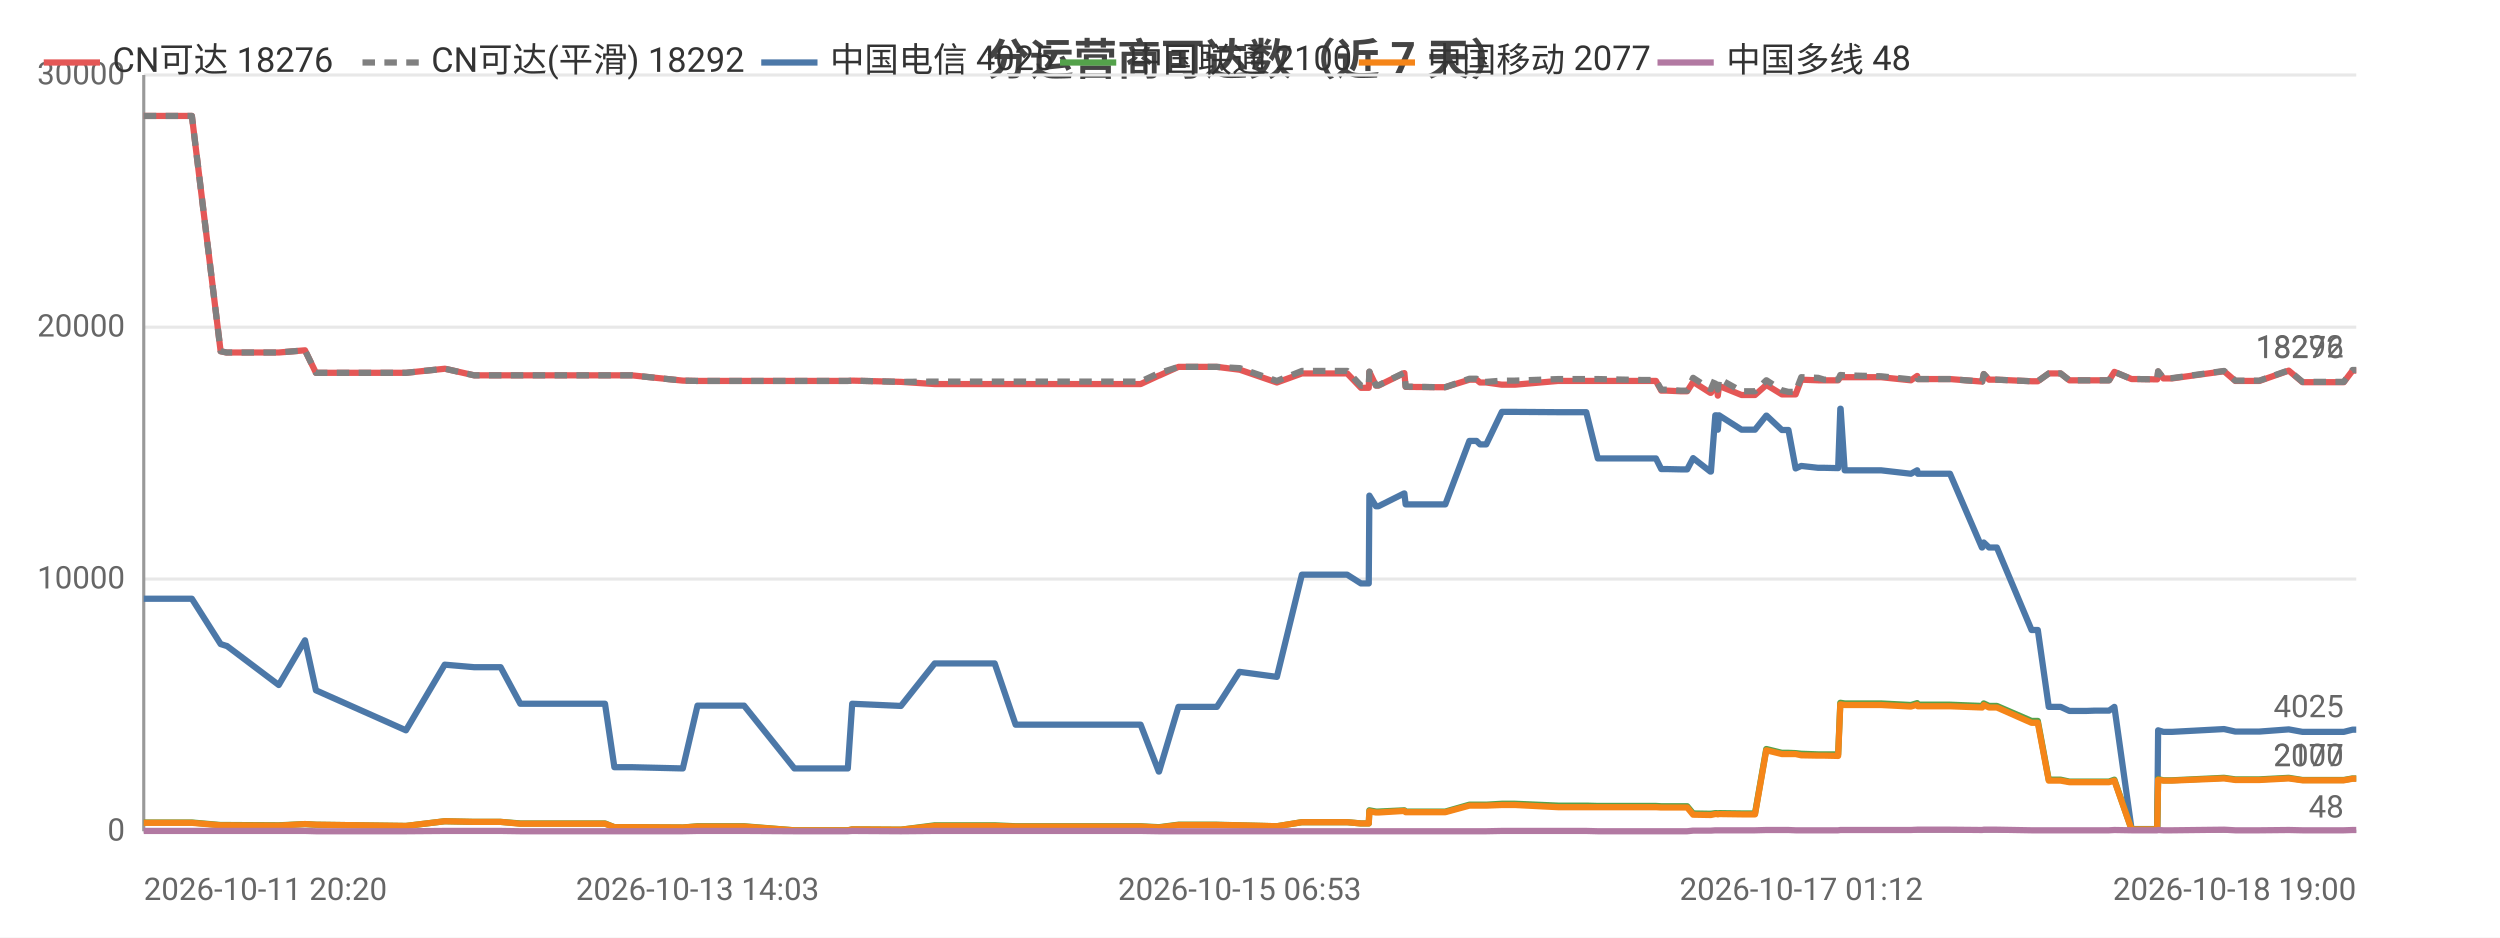
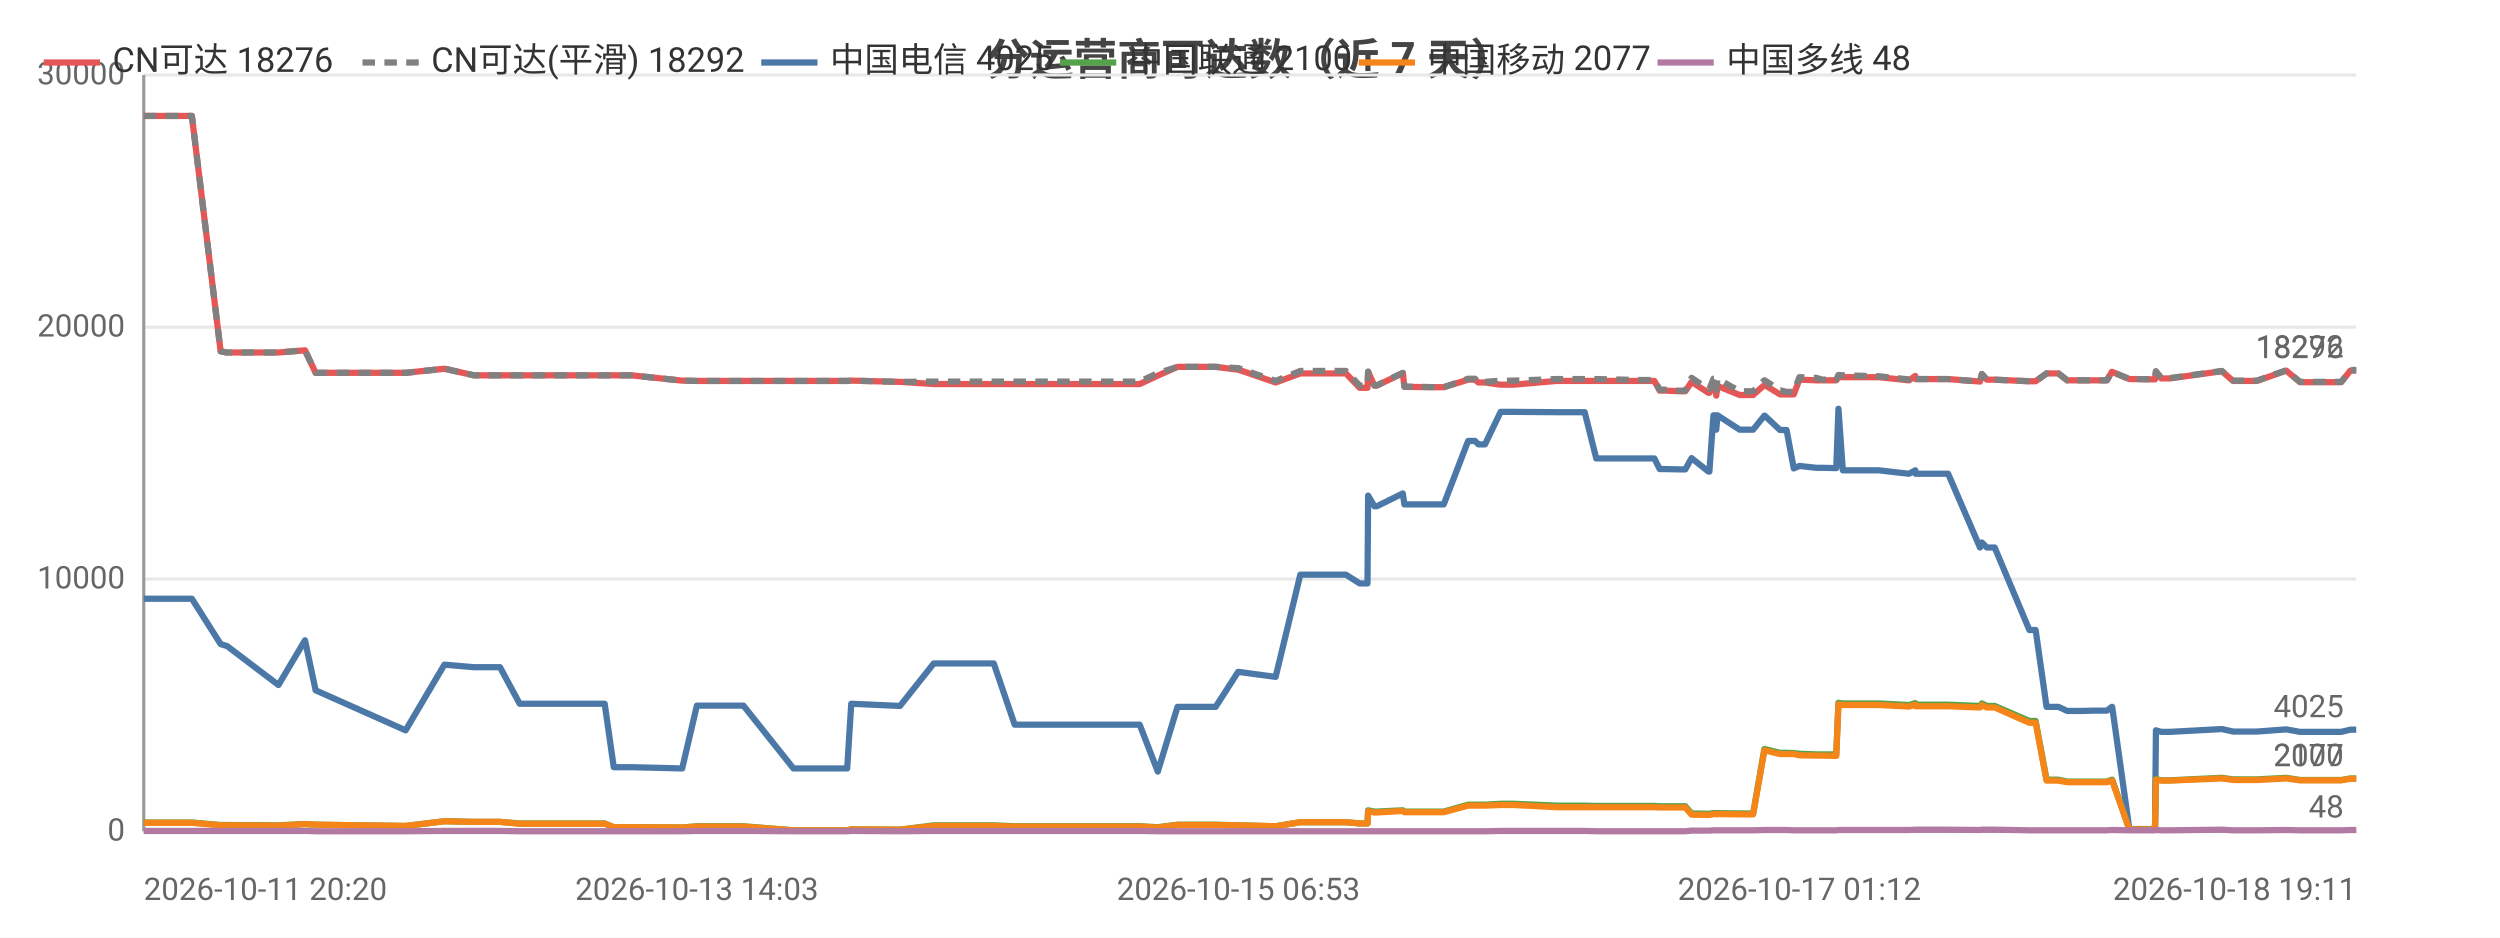
<svg xmlns="http://www.w3.org/2000/svg" width="800" height="300" viewBox="0 0 800 300">
  <rect width="800" height="300" fill="#ffffff" />
  <style>text{font-family:system-ui,-apple-system,'Segoe UI',Roboto,'PingFang SC','Microsoft YaHei','Noto Sans CJK SC',sans-serif}.g{stroke:#e8e8e8;stroke-width:1}.a{stroke:#999;stroke-width:1}.t{font-size:10px;fill:#666}.m{font-size:10px;text-anchor:middle;fill:#666}.e{font-size:10px;text-anchor:end;fill:#666}.l{font-size:11px;fill:#333}.tt{font-size:14px;font-weight:600;text-anchor:middle;fill:#444}.em{font-size:13px;text-anchor:middle;fill:#999}</style>
  <text class="tt" x="400.0" y="24">分运营商可达数（近 7 天）</text>
  <line class="g" x1="46" y1="266" x2="754" y2="266" />
  <text class="e" x="40" y="269">0</text>
  <line class="g" x1="46" y1="185.3" x2="754" y2="185.3" />
  <text class="e" x="40" y="188.3">10000</text>
  <line class="g" x1="46" y1="104.7" x2="754" y2="104.7" />
  <text class="e" x="40" y="107.7">20000</text>
  <line class="g" x1="46" y1="24" x2="754" y2="24" />
  <text class="e" x="40" y="27">30000</text>
  <line class="a" x1="46" y1="24" x2="46" y2="266" />
  <line class="a" x1="46" y1="266" x2="754" y2="266" />
-   <polyline fill="none" stroke="#e45756" stroke-width="2" stroke-linejoin="round" points="46,37.1 51.7,37.1 54.1,37.1 61.4,37.1 70.6,112.4 70.6,112.4 72.5,112.8 72.6,112.8 89.2,112.8 97.6,112.1 101.1,119.3 129.9,119.3 142.3,118.0 142.4,118.0 151.7,120.1 151.8,120.1 160.2,120.1 166.5,120.1 172.3,120.1 193.6,120.1 196.6,120.1 202.1,120.1 218.5,121.8 223.2,121.9 223.3,121.9 231.6,121.9 233.3,121.9 238.1,121.9 254.2,121.9 255.0,121.9 259.1,121.9 271.3,121.9 272.7,121.8 288.3,122.2 288.3,122.2 299.1,122.9 299.2,122.9 299.5,122.9 305.9,122.9 318.3,122.9 325.0,122.9 329.9,122.9 340.2,122.9 341.0,122.9 345.7,122.9 351.4,122.9 355.2,122.9 365.0,122.9 370.8,120.2 370.9,120.2 377.1,117.4 377.2,117.4 380.9,117.4 389.4,117.4 396.6,118.3 396.7,118.3 408.6,122.4 416.6,119.5 416.6,119.5 418.9,119.5 418.9,119.5 420.5,119.5 421.5,119.5 422.9,119.5 426.3,119.5 431.1,119.5 435.5,124.1 438.0,124.1 438.2,119.0 440.3,123.4 441.1,123.4 449.3,119.4 449.4,119.4 449.8,123.8 459.8,123.9 460.4,123.9 460.4,123.9 462.5,123.9 470.2,121.5 470.3,121.5 472.5,121.5 473.6,122.4 475.6,122.4 480.6,123.1 480.7,123.1 482.5,123.1 482.5,123.1 484.8,123.1 498.6,121.9 498.6,121.9 499.3,121.9 501.3,121.9 507.6,121.9 511.3,121.9 525.6,121.9 526.0,121.9 526.8,121.9 527.5,121.9 527.7,121.9 529.9,121.9 531.6,125.0 533.4,125.0 537.7,125.2 537.8,125.2 539.9,125.2 541.8,122.2 547.3,125.7 547.5,125.7 548.9,123.5 549.4,123.5 549.7,126.6 550.1,123.5 557.3,126.4 557.4,126.4 559.4,126.4 561.6,126.4 565.2,123.2 565.3,123.2 570.2,126.2 570.3,126.2 572.3,126.2 574.6,126.2 576.4,121.5 576.4,121.5 581.8,121.7 581.8,121.7 583.8,121.7 588.2,121.7 588.9,120.7 589.0,120.7 590.3,120.7 601.9,120.7 611.5,121.7 611.5,121.7 613.5,120.3 613.7,121.3 624.0,121.3 634.2,122.1 634.3,122.1 634.8,119.7 636.5,121.5 639.0,121.5 650.1,122.0 651.2,122.0 651.3,122.0 652.1,122.0 655.6,119.5 657.0,119.5 659.4,119.5 662.2,121.7 664.2,121.7 667.6,121.7 670.4,121.7 670.4,121.7 670.6,121.7 672.5,121.7 674.9,121.7 676.6,119.0 676.6,119.0 682.1,121.3 682.2,121.3 684.3,121.3 690.2,121.4 690.3,121.4 690.6,118.9 692.3,121.1 695.0,121.1 711.7,118.8 715.3,121.9 723.0,121.9 732.4,118.6 736.8,122.3 738.8,122.3 741.8,122.3 746.8,122.3 750.0,122.3 752.8,118.6 753.5,118.6 753.7,118.6 754,118.6" />
+   <polyline fill="none" stroke="#e45756" stroke-width="2" stroke-linejoin="round" points="46,37.1 51.7,37.1 54.1,37.1 61.4,37.1 70.6,112.4 70.6,112.4 72.5,112.8 72.6,112.8 89.1,112.8 97.6,112.1 101.0,119.3 129.8,119.3 142.2,118.0 142.3,118.0 151.6,120.1 151.7,120.1 160.0,120.1 166.3,120.1 172.1,120.1 193.5,120.1 196.4,120.1 202.0,120.1 218.3,121.8 223.0,121.9 223.1,121.9 231.4,121.9 233.1,121.9 237.9,121.9 253.9,121.9 254.8,121.9 258.9,121.9 271.1,121.9 272.4,121.8 288.0,122.2 288.0,122.2 298.8,122.9 298.9,122.9 299.2,122.9 305.6,122.9 318.0,122.9 324.7,122.9 329.6,122.9 339.9,122.9 340.6,122.9 345.3,122.9 351.0,122.9 354.8,122.9 364.7,122.9 370.5,120.2 370.5,120.2 376.8,117.4 376.8,117.4 380.5,117.4 389.0,117.4 396.2,118.3 396.3,118.3 408.2,122.4 416.1,119.5 416.2,119.5 418.4,119.5 418.5,119.5 420.0,119.5 421.0,119.5 422.5,119.5 425.9,119.5 430.7,119.5 435.1,124.1 437.6,124.1 437.8,119.0 439.8,123.4 440.6,123.4 448.9,119.4 448.9,119.4 449.4,123.8 459.4,123.9 459.9,123.9 460.0,123.9 462.0,123.9 469.8,121.5 469.8,121.5 472.0,121.5 473.1,122.4 475.2,122.4 480.2,123.1 480.2,123.1 482.0,123.1 482.1,123.1 484.3,123.1 498.1,121.9 498.1,121.9 498.8,121.9 500.8,121.9 507.1,121.9 510.8,121.9 525.0,121.9 525.5,121.9 526.3,121.9 527.0,121.9 527.2,121.9 529.4,121.9 531.1,125.0 532.8,125.0 537.2,125.2 537.2,125.2 539.3,125.2 541.3,122.2 546.7,125.7 547.0,125.7 548.3,123.5 548.9,123.5 549.2,126.6 549.6,123.5 556.7,126.4 556.8,126.4 558.8,126.4 561.0,126.4 564.6,123.2 564.7,123.2 569.6,126.2 569.7,126.2 571.7,126.2 574.0,126.2 575.8,121.5 575.8,121.5 581.2,121.7 581.2,121.7 583.2,121.7 587.6,121.7 588.3,120.7 588.3,120.7 589.7,120.7 601.2,120.7 610.8,121.7 610.9,121.7 612.9,120.3 613.0,121.3 623.4,121.3 633.6,122.1 633.6,122.1 634.2,119.7 635.8,121.5 638.3,121.5 649.4,122.0 650.5,122.0 650.6,122.0 651.4,122.0 654.9,119.5 656.4,119.5 658.7,119.5 661.5,121.7 663.5,121.7 666.9,121.7 669.7,121.7 669.7,121.7 669.9,121.7 671.8,121.7 674.2,121.7 675.8,119.0 675.9,119.0 681.4,121.3 681.5,121.3 683.5,121.3 689.5,121.4 689.6,121.4 689.9,118.9 691.6,121.1 694.3,121.1 711.0,118.8 714.6,121.9 722.2,121.9 731.6,118.6 736.0,122.3 738.1,122.3 741.0,122.3 746.0,122.3 749.2,122.3 752.1,118.6 752.7,118.6 752.9,118.6 753.2,118.6 754,118.6" />
  <text class="t" x="750" y="114.6" text-anchor="end" fill="#e45756">18276</text>
-   <polyline fill="none" stroke="#808080" stroke-width="2" stroke-dasharray="4,3" stroke-linejoin="round" points="46,37.1 51.7,37.1 54.1,37.1 61.4,37.1 70.6,112.4 70.6,112.4 72.5,112.8 72.6,112.8 89.2,112.8 97.6,112.1 101.1,119.3 129.9,119.3 142.3,118.0 142.4,118.0 151.7,120.1 151.8,120.1 160.2,120.1 166.5,120.1 172.3,120.1 193.6,120.1 196.6,120.1 202.1,120.1 218.5,121.8 223.2,121.9 223.3,121.9 231.6,121.9 233.3,121.9 238.1,121.9 254.2,121.9 255.0,121.9 259.1,121.9 271.3,121.9 272.7,121.8 288.3,122.2 288.3,122.2 299.1,122.1 299.2,122.1 299.5,122.1 305.9,122.1 318.3,122.1 325.0,122.1 329.9,122.1 340.2,122.1 341.0,122.1 345.7,122.1 351.4,122.1 355.2,122.1 365.0,122.1 370.8,119.4 370.9,119.4 377.1,117.4 377.2,117.4 380.9,117.4 389.4,117.4 396.6,117.8 396.7,117.8 408.6,121.9 416.6,118.7 416.6,118.7 418.9,118.7 418.9,118.7 420.5,118.7 421.5,118.7 422.9,118.7 426.3,118.7 431.1,118.7 435.5,123.4 438.0,123.4 438.2,118.9 440.3,123.3 441.1,123.3 449.3,119.3 449.4,119.3 449.8,123.7 459.8,123.9 460.4,123.9 460.4,123.9 462.5,123.9 470.2,121.2 470.3,121.2 472.5,121.2 473.6,122.2 475.6,122.2 480.6,121.8 480.7,121.8 482.5,121.8 482.5,121.8 484.8,121.8 498.6,121.3 498.6,121.3 499.3,121.3 501.3,121.3 507.6,121.3 511.3,121.3 525.6,121.6 526.0,121.6 526.8,121.6 527.5,121.6 527.7,121.6 529.9,121.6 531.6,124.7 533.4,124.7 537.7,125.0 537.8,125.0 539.9,125.0 541.8,120.9 547.3,124.5 547.5,124.5 548.9,121.2 549.4,121.2 549.7,124.7 550.1,121.2 557.3,125.2 557.4,125.2 559.4,125.2 561.6,125.2 565.2,121.7 565.3,121.7 570.2,124.9 570.3,124.9 572.3,125.4 574.6,125.4 576.4,120.7 576.4,120.7 581.8,120.9 581.8,120.9 583.8,121.5 588.2,121.5 588.9,120.0 589.0,120.0 590.3,120.1 601.9,120.4 611.5,121.4 611.5,121.4 613.5,120.3 613.7,121.3 624.0,121.3 634.2,122.1 634.3,122.1 634.8,119.7 636.5,121.5 639.0,121.5 650.1,122.0 651.2,122.0 651.3,122.0 652.1,122.0 655.6,119.5 657.0,119.5 659.4,119.5 662.2,121.7 664.2,121.7 667.6,121.7 670.4,121.7 670.4,121.7 670.6,121.7 672.5,121.7 674.9,121.7 676.6,119.0 676.6,119.0 682.1,121.3 682.2,121.3 684.3,121.3 690.2,121.4 690.3,121.4 690.6,118.8 692.3,121.0 695.0,121.0 711.7,118.7 715.3,121.8 723.0,121.8 732.4,118.5 736.8,122.2 738.8,122.2 741.8,122.2 746.8,122.2 750.0,122.2 752.8,118.4 753.5,118.4 753.7,118.4 754,118.4" />
+   <polyline fill="none" stroke="#808080" stroke-width="2" stroke-dasharray="4,3" stroke-linejoin="round" points="46,37.1 51.7,37.1 54.1,37.1 61.4,37.1 70.6,112.4 70.6,112.4 72.5,112.8 72.6,112.8 89.1,112.8 97.6,112.1 101.0,119.3 129.8,119.3 142.2,118.0 142.3,118.0 151.6,120.1 151.7,120.1 160.0,120.1 166.3,120.1 172.1,120.1 193.5,120.1 196.4,120.1 202.0,120.1 218.3,121.8 223.0,121.9 223.1,121.9 231.4,121.9 233.1,121.9 237.9,121.9 253.9,121.9 254.8,121.9 258.9,121.9 271.1,121.9 272.4,121.8 288.0,122.2 288.0,122.2 298.8,122.1 298.9,122.1 299.2,122.1 305.6,122.1 318.0,122.1 324.7,122.1 329.6,122.1 339.9,122.1 340.6,122.1 345.3,122.1 351.0,122.1 354.8,122.1 364.7,122.1 370.5,119.4 370.5,119.4 376.8,117.4 376.8,117.4 380.5,117.4 389.0,117.4 396.2,117.8 396.3,117.8 408.2,121.9 416.1,118.7 416.2,118.7 418.4,118.7 418.5,118.7 420.0,118.7 421.0,118.7 422.5,118.7 425.9,118.7 430.7,118.7 435.1,123.4 437.6,123.4 437.8,118.9 439.8,123.3 440.6,123.3 448.9,119.3 448.9,119.3 449.4,123.7 459.4,123.9 459.9,123.9 460.0,123.9 462.0,123.9 469.8,121.2 469.8,121.2 472.0,121.2 473.1,122.2 475.2,122.2 480.2,121.8 480.2,121.8 482.0,121.8 482.1,121.8 484.3,121.8 498.1,121.3 498.1,121.3 498.8,121.3 500.8,121.3 507.1,121.3 510.8,121.3 525.0,121.6 525.5,121.6 526.3,121.6 527.0,121.6 527.2,121.6 529.4,121.6 531.1,124.7 532.8,124.7 537.2,125.0 537.2,125.0 539.3,125.0 541.3,120.9 546.7,124.5 547.0,124.5 548.3,121.2 548.9,121.2 549.2,124.7 549.6,121.2 556.7,125.2 556.8,125.2 558.8,125.2 561.0,125.2 564.6,121.7 564.7,121.7 569.6,124.9 569.7,124.9 571.7,125.4 574.0,125.4 575.8,120.7 575.8,120.7 581.2,120.9 581.2,120.9 583.2,121.5 587.6,121.5 588.3,120.0 588.3,120.0 589.7,120.1 601.2,120.4 610.8,121.4 610.9,121.4 612.9,120.3 613.0,121.3 623.4,121.3 633.6,122.1 633.6,122.1 634.2,119.7 635.8,121.5 638.3,121.5 649.4,122.0 650.5,122.0 650.6,122.0 651.4,122.0 654.9,119.5 656.4,119.5 658.7,119.5 661.5,121.7 663.5,121.7 666.9,121.7 669.7,121.7 669.7,121.7 669.9,121.7 671.8,121.7 674.2,121.7 675.8,119.0 675.9,119.0 681.4,121.3 681.5,121.3 683.5,121.3 689.5,121.4 689.6,121.4 689.9,118.8 691.6,121.0 694.3,121.0 711.0,118.7 714.6,121.8 722.2,121.8 731.6,118.5 736.0,122.2 738.1,122.2 741.0,122.2 746.0,122.2 749.2,122.2 752.1,118.4 752.7,118.4 752.9,118.4 753.2,118.4 754,118.4" />
  <text class="t" x="750" y="114.4" text-anchor="end" fill="#808080">18292</text>
-   <polyline fill="none" stroke="#4c78a8" stroke-width="2" stroke-linejoin="round" points="46,191.6 51.7,191.6 54.1,191.6 61.4,191.6 70.6,206.1 70.6,206.1 72.5,206.7 72.6,206.7 89.2,219.2 97.6,204.9 101.1,220.9 129.9,233.7 142.3,212.7 142.4,212.7 151.7,213.5 151.8,213.5 160.2,213.5 166.5,225.2 172.3,225.2 193.6,225.2 196.6,245.5 202.1,245.5 218.5,245.9 223.2,225.8 223.3,225.8 231.6,225.8 233.3,225.8 238.1,225.8 254.2,245.9 255.0,245.9 259.1,245.9 271.3,245.9 272.7,225.2 288.3,225.9 288.3,225.9 299.1,212.3 299.2,212.3 299.5,212.3 305.9,212.3 318.3,212.3 325.0,231.9 329.9,231.9 340.2,231.9 341.0,231.9 345.7,231.9 351.4,231.9 355.2,231.9 365.0,231.9 370.8,246.9 370.9,246.9 377.1,226.2 377.2,226.2 380.9,226.2 389.4,226.2 396.6,215.0 396.7,215.0 408.6,216.6 416.6,183.9 416.6,183.9 418.9,183.9 418.9,183.9 420.5,183.9 421.5,183.9 422.9,183.9 426.3,183.9 431.1,183.9 435.5,186.7 438.0,186.7 438.2,158.6 440.3,162.0 441.1,162.0 449.3,157.9 449.4,157.9 449.8,161.4 459.8,161.4 460.4,161.4 460.4,161.4 462.5,161.4 470.2,141.1 470.3,141.1 472.5,141.1 473.6,142.2 475.6,142.2 480.6,131.8 480.7,131.8 482.5,131.8 482.5,131.8 484.8,131.8 498.6,131.9 498.6,131.9 499.3,131.9 501.3,131.9 507.6,131.9 511.3,146.7 525.6,146.7 526.0,146.7 526.8,146.7 527.5,146.7 527.7,146.7 529.9,146.7 531.6,150.1 533.4,150.1 537.7,150.2 537.8,150.2 539.9,150.2 541.8,146.6 547.3,150.9 547.5,150.9 548.9,132.9 549.4,132.9 549.7,137.5 550.1,132.9 557.3,137.5 557.4,137.5 559.4,137.5 561.6,137.5 565.2,133.0 565.3,133.0 570.2,137.6 570.3,137.6 572.3,137.6 574.6,149.9 576.4,149.1 576.4,149.1 581.8,149.7 581.8,149.7 583.8,149.7 588.2,149.8 588.9,130.8 589.0,130.8 590.3,150.5 601.9,150.5 611.5,151.6 611.5,151.6 613.5,150.5 613.7,151.6 624.0,151.6 634.2,175.2 634.3,175.2 634.8,173.6 636.5,175.2 639.0,175.2 650.1,201.6 651.2,201.6 651.3,201.6 652.1,201.6 655.6,226.2 657.0,226.2 659.4,226.2 662.2,227.5 664.2,227.5 667.6,227.5 670.4,227.4 670.4,227.4 670.6,227.4 672.5,227.4 674.9,227.4 676.6,226.2 676.6,226.2 682.1,265.3 682.2,265.3 684.3,265.3 690.2,265.3 690.3,265.3 690.6,233.7 692.3,234.2 695.0,234.2 711.7,233.3 715.3,234.1 723.0,234.1 732.4,233.4 736.8,234.2 738.8,234.2 741.8,234.2 746.8,234.2 750.0,234.2 752.8,233.5 753.5,233.5 753.7,233.5 754,233.5" />
+   <polyline fill="none" stroke="#4c78a8" stroke-width="2" stroke-linejoin="round" points="46,191.6 51.7,191.6 54.1,191.6 61.4,191.6 70.6,206.1 70.6,206.1 72.5,206.7 72.6,206.7 89.1,219.2 97.6,204.9 101.0,220.9 129.8,233.7 142.2,212.7 142.3,212.7 151.6,213.5 151.7,213.5 160.0,213.5 166.3,225.2 172.1,225.2 193.5,225.2 196.4,245.5 202.0,245.5 218.3,245.9 223.0,225.8 223.1,225.8 231.4,225.8 233.1,225.8 237.9,225.8 253.9,245.9 254.8,245.9 258.9,245.9 271.1,245.9 272.4,225.2 288.0,225.9 288.0,225.9 298.8,212.3 298.9,212.3 299.2,212.3 305.6,212.3 318.0,212.3 324.7,231.9 329.6,231.9 339.9,231.9 340.6,231.9 345.3,231.9 351.0,231.9 354.8,231.9 364.7,231.9 370.5,246.9 370.5,246.9 376.8,226.2 376.8,226.2 380.5,226.2 389.0,226.2 396.2,215.0 396.3,215.0 408.2,216.6 416.1,183.9 416.2,183.9 418.4,183.9 418.5,183.9 420.0,183.9 421.0,183.9 422.5,183.9 425.9,183.9 430.7,183.9 435.1,186.7 437.6,186.7 437.8,158.6 439.8,162.0 440.6,162.0 448.9,157.9 448.9,157.9 449.4,161.4 459.4,161.4 459.9,161.4 460.0,161.4 462.0,161.4 469.8,141.1 469.8,141.1 472.0,141.1 473.1,142.2 475.2,142.2 480.2,131.8 480.2,131.8 482.0,131.8 482.1,131.8 484.3,131.8 498.1,131.9 498.1,131.9 498.8,131.9 500.8,131.9 507.1,131.9 510.8,146.7 525.0,146.7 525.5,146.7 526.3,146.7 527.0,146.7 527.2,146.7 529.4,146.7 531.1,150.1 532.8,150.1 537.2,150.2 537.2,150.2 539.3,150.2 541.3,146.6 546.7,150.9 547.0,150.9 548.3,132.9 548.9,132.9 549.2,137.5 549.6,132.9 556.7,137.5 556.8,137.5 558.8,137.5 561.0,137.5 564.6,133.0 564.7,133.0 569.6,137.6 569.7,137.6 571.7,137.6 574.0,149.9 575.8,149.1 575.8,149.1 581.2,149.7 581.2,149.7 583.2,149.7 587.6,149.8 588.3,130.8 588.3,130.8 589.7,150.5 601.2,150.5 610.8,151.6 610.9,151.6 612.9,150.5 613.0,151.6 623.4,151.6 633.6,175.2 633.6,175.2 634.2,173.6 635.8,175.2 638.3,175.2 649.4,201.6 650.5,201.6 650.6,201.6 651.4,201.6 654.9,226.2 656.4,226.2 658.7,226.2 661.5,227.5 663.5,227.5 666.9,227.5 669.7,227.4 669.7,227.4 669.9,227.4 671.8,227.4 674.2,227.4 675.8,226.2 675.9,226.2 681.4,265.3 681.5,265.3 683.5,265.3 689.5,265.3 689.6,265.3 689.9,233.7 691.6,234.2 694.3,234.2 711.0,233.3 714.6,234.1 722.2,234.1 731.6,233.4 736.0,234.2 738.1,234.2 741.0,234.2 746.0,234.2 749.2,234.2 752.1,233.5 752.7,233.5 752.9,233.5 753.2,233.5 754,233.5" />
  <text class="t" x="750" y="229.5" text-anchor="end" fill="#4c78a8">4025</text>
-   <polyline fill="none" stroke="#54a24b" stroke-width="2" stroke-linejoin="round" points="46,263.2 51.7,263.2 54.1,263.2 61.4,263.2 70.6,264.0 70.6,264.0 72.5,264.0 72.6,264.0 89.2,264.1 97.6,263.7 101.1,263.9 129.9,264.3 142.3,262.8 142.4,262.8 151.7,263.0 151.8,263.0 160.2,263.0 166.5,263.5 172.3,263.5 193.6,263.5 196.6,264.7 202.1,264.7 218.5,264.8 223.2,264.4 223.3,264.4 231.6,264.4 233.3,264.4 238.1,264.4 254.2,265.7 255.0,265.7 259.1,265.7 271.3,265.7 272.7,265.4 288.3,265.5 288.3,265.5 299.1,264.1 299.2,264.1 299.5,264.1 305.9,264.1 318.3,264.1 325.0,264.4 329.9,264.4 340.2,264.4 341.0,264.4 345.7,264.4 351.4,264.4 355.2,264.4 365.0,264.4 370.8,264.7 370.9,264.7 377.1,263.9 377.2,263.9 380.9,263.9 389.4,263.9 396.6,264.1 396.7,264.1 408.6,264.4 416.6,263.1 416.6,263.1 418.9,263.1 418.9,263.1 420.5,263.1 421.5,263.1 422.9,263.1 426.3,263.1 431.1,263.1 435.5,263.5 438.0,263.5 438.2,259.3 440.3,259.7 441.1,259.7 449.3,259.3 449.4,259.3 449.8,259.7 459.8,259.7 460.4,259.7 460.4,259.7 462.5,259.7 470.2,257.5 470.3,257.5 472.5,257.5 473.6,257.5 475.6,257.5 480.6,257.2 480.7,257.2 482.5,257.2 482.5,257.2 484.8,257.2 498.6,257.8 498.6,257.8 499.3,257.8 501.3,257.8 507.6,257.8 511.3,257.9 525.6,257.9 526.0,257.9 526.8,257.9 527.5,257.9 527.7,257.9 529.9,257.9 531.6,258.0 533.4,258.0 537.7,258.0 537.8,258.0 539.9,258.0 541.8,260.3 547.3,260.4 547.5,260.4 548.9,260.2 549.4,260.2 549.7,260.3 550.1,260.2 557.3,260.3 557.4,260.3 559.4,260.3 561.6,260.3 565.2,239.7 565.3,239.7 570.2,240.9 570.3,240.9 572.3,240.9 574.6,241.0 576.4,241.2 576.4,241.2 581.8,241.4 581.8,241.4 583.8,241.4 588.2,241.4 588.9,224.9 589.0,224.9 590.3,225.1 601.9,225.1 611.5,225.6 611.5,225.6 613.5,225.0 613.7,225.5 624.0,225.5 634.2,225.9 634.3,225.9 634.8,225.1 636.5,225.9 639.0,225.9 650.1,230.7 651.2,230.7 651.3,230.7 652.1,230.7 655.6,249.5 657.0,249.5 659.4,249.5 662.2,250.1 664.2,250.1 667.6,250.1 670.4,250.1 670.4,250.1 670.6,250.1 672.5,250.1 674.9,250.1 676.6,249.5 676.6,249.5 682.1,265.4 682.2,265.4 684.3,265.4 690.2,265.4 690.3,265.4 690.6,249.3 692.3,249.7 695.0,249.7 711.7,248.9 715.3,249.4 723.0,249.4 732.4,248.9 736.8,249.6 738.8,249.6 741.8,249.6 746.8,249.6 750.0,249.6 752.8,249.1 753.5,249.1 753.7,249.1 754,249.1" />
+   <polyline fill="none" stroke="#54a24b" stroke-width="2" stroke-linejoin="round" points="46,263.2 51.7,263.2 54.1,263.2 61.4,263.2 70.6,264.0 70.6,264.0 72.5,264.0 72.6,264.0 89.1,264.1 97.6,263.7 101.0,263.9 129.8,264.3 142.2,262.8 142.3,262.8 151.6,263.0 151.7,263.0 160.0,263.0 166.3,263.5 172.1,263.5 193.5,263.5 196.4,264.7 202.0,264.7 218.3,264.8 223.0,264.4 223.1,264.4 231.4,264.4 233.1,264.4 237.9,264.4 253.9,265.7 254.8,265.7 258.9,265.7 271.1,265.7 272.4,265.4 288.0,265.5 288.0,265.5 298.8,264.1 298.9,264.1 299.2,264.1 305.6,264.1 318.0,264.1 324.7,264.4 329.6,264.4 339.9,264.4 340.6,264.4 345.3,264.4 351.0,264.4 354.8,264.4 364.7,264.4 370.5,264.7 370.5,264.7 376.8,263.9 376.8,263.9 380.5,263.9 389.0,263.9 396.2,264.1 396.3,264.1 408.2,264.4 416.1,263.1 416.2,263.1 418.4,263.1 418.5,263.1 420.0,263.1 421.0,263.1 422.5,263.1 425.9,263.1 430.7,263.1 435.1,263.5 437.6,263.5 437.8,259.3 439.8,259.7 440.6,259.7 448.9,259.3 448.9,259.3 449.4,259.7 459.4,259.7 459.9,259.7 460.0,259.7 462.0,259.7 469.8,257.5 469.8,257.5 472.0,257.5 473.1,257.5 475.2,257.5 480.2,257.2 480.2,257.2 482.0,257.2 482.1,257.2 484.3,257.2 498.1,257.8 498.1,257.8 498.8,257.8 500.8,257.8 507.1,257.8 510.8,257.9 525.0,257.9 525.5,257.9 526.3,257.9 527.0,257.9 527.2,257.9 529.4,257.9 531.1,258.0 532.8,258.0 537.2,258.0 537.2,258.0 539.3,258.0 541.3,260.3 546.7,260.4 547.0,260.4 548.3,260.2 548.9,260.2 549.2,260.3 549.6,260.2 556.7,260.3 556.8,260.3 558.8,260.3 561.0,260.3 564.6,239.7 564.7,239.7 569.6,240.9 569.7,240.9 571.7,240.9 574.0,241.0 575.8,241.2 575.8,241.2 581.2,241.4 581.2,241.4 583.2,241.4 587.6,241.4 588.3,224.9 588.3,224.9 589.7,225.1 601.2,225.1 610.8,225.6 610.9,225.6 612.9,225.0 613.0,225.5 623.4,225.5 633.6,225.9 633.6,225.9 634.2,225.1 635.8,225.9 638.3,225.9 649.4,230.7 650.5,230.7 650.6,230.7 651.4,230.7 654.9,249.5 656.4,249.5 658.7,249.5 661.5,250.1 663.5,250.1 666.9,250.1 669.7,250.1 669.7,250.1 669.9,250.1 671.8,250.1 674.2,250.1 675.8,249.5 675.9,249.5 681.4,265.4 681.5,265.4 683.5,265.4 689.5,265.4 689.6,265.4 689.9,249.3 691.6,249.7 694.3,249.7 711.0,248.9 714.6,249.4 722.2,249.4 731.6,248.9 736.0,249.6 738.1,249.6 741.0,249.6 746.0,249.6 749.2,249.6 752.1,249.1 752.7,249.1 752.9,249.1 753.2,249.1 754,249.1" />
  <text class="t" x="750" y="245.1" text-anchor="end" fill="#54a24b">2100</text>
-   <polyline fill="none" stroke="#f58518" stroke-width="2" stroke-linejoin="round" points="46,263.3 51.7,263.3 54.1,263.3 61.4,263.3 70.6,264.1 70.6,264.1 72.5,264.1 72.6,264.1 89.2,264.2 97.6,263.7 101.1,263.9 129.9,264.3 142.3,262.8 142.4,262.8 151.7,263.0 151.8,263.0 160.2,263.0 166.5,263.6 172.3,263.6 193.6,263.6 196.6,264.7 202.1,264.7 218.5,264.8 223.2,264.5 223.3,264.5 231.6,264.5 233.3,264.5 238.1,264.5 254.2,265.7 255.0,265.7 259.1,265.7 271.3,265.7 272.7,265.4 288.3,265.5 288.3,265.5 299.1,264.3 299.2,264.3 299.5,264.3 305.9,264.3 318.3,264.3 325.0,264.5 329.9,264.5 340.2,264.5 341.0,264.5 345.7,264.5 351.4,264.5 355.2,264.5 365.0,264.5 370.8,264.8 370.9,264.8 377.1,264.0 377.2,264.0 380.9,264.0 389.4,264.0 396.6,264.1 396.7,264.1 408.6,264.4 416.6,263.1 416.6,263.1 418.9,263.1 418.9,263.1 420.5,263.1 421.5,263.1 422.9,263.1 426.3,263.1 431.1,263.1 435.5,263.5 438.0,263.5 438.2,259.6 440.3,260.0 441.1,260.0 449.3,259.5 449.4,259.5 449.8,259.9 459.8,259.9 460.4,259.9 460.4,259.9 462.5,259.9 470.2,257.8 470.3,257.8 472.5,257.8 473.6,257.8 475.6,257.8 480.6,257.6 480.7,257.6 482.5,257.6 482.5,257.6 484.8,257.6 498.6,258.3 498.6,258.3 499.3,258.3 501.3,258.3 507.6,258.3 511.3,258.3 525.6,258.3 526.0,258.3 526.8,258.3 527.5,258.3 527.7,258.3 529.9,258.3 531.6,258.4 533.4,258.4 537.7,258.4 537.8,258.4 539.9,258.4 541.8,260.7 547.3,260.8 547.5,260.8 548.9,260.5 549.4,260.5 549.7,260.6 550.1,260.5 557.3,260.6 557.4,260.6 559.4,260.6 561.6,260.6 565.2,240.1 565.3,240.1 570.2,241.3 570.3,241.3 572.3,241.3 574.6,241.3 576.4,241.7 576.4,241.7 581.8,241.8 581.8,241.8 583.8,241.8 588.2,241.9 588.9,225.4 589.0,225.4 590.3,225.6 601.9,225.6 611.5,226.1 611.5,226.1 613.5,225.5 613.7,226.0 624.0,226.0 634.2,226.4 634.3,226.4 634.8,225.6 636.5,226.4 639.0,226.4 650.1,231.3 651.2,231.3 651.3,231.3 652.1,231.3 655.6,249.8 657.0,249.8 659.4,249.8 662.2,250.3 664.2,250.3 667.6,250.3 670.4,250.3 670.4,250.3 670.6,250.3 672.5,250.3 674.9,250.3 676.6,249.8 676.6,249.8 682.1,265.4 682.2,265.4 684.3,265.4 690.2,265.4 690.3,265.4 690.6,249.5 692.3,249.8 695.0,249.8 711.7,249.1 715.3,249.6 723.0,249.6 732.4,249.1 736.8,249.7 738.8,249.7 741.8,249.7 746.8,249.7 750.0,249.7 752.8,249.2 753.5,249.2 753.7,249.2 754,249.2" />
+   <polyline fill="none" stroke="#f58518" stroke-width="2" stroke-linejoin="round" points="46,263.3 51.7,263.3 54.1,263.3 61.4,263.3 70.6,264.1 70.6,264.1 72.5,264.1 72.6,264.1 89.1,264.2 97.6,263.7 101.0,263.9 129.8,264.3 142.2,262.8 142.3,262.8 151.6,263.0 151.7,263.0 160.0,263.0 166.3,263.6 172.1,263.6 193.5,263.6 196.4,264.7 202.0,264.7 218.3,264.8 223.0,264.5 223.1,264.5 231.4,264.5 233.1,264.5 237.9,264.5 253.9,265.7 254.8,265.7 258.9,265.7 271.1,265.7 272.4,265.4 288.0,265.5 288.0,265.5 298.8,264.3 298.9,264.3 299.2,264.3 305.6,264.3 318.0,264.3 324.7,264.5 329.6,264.5 339.9,264.5 340.6,264.5 345.3,264.5 351.0,264.5 354.8,264.5 364.7,264.5 370.5,264.8 370.5,264.8 376.8,264.0 376.8,264.0 380.5,264.0 389.0,264.0 396.2,264.1 396.3,264.1 408.2,264.4 416.1,263.1 416.2,263.1 418.4,263.1 418.5,263.1 420.0,263.1 421.0,263.1 422.5,263.1 425.9,263.1 430.7,263.1 435.1,263.5 437.6,263.5 437.8,259.6 439.8,260.0 440.6,260.0 448.9,259.5 448.9,259.5 449.4,259.9 459.4,259.9 459.9,259.9 460.0,259.9 462.0,259.9 469.8,257.8 469.8,257.8 472.0,257.8 473.1,257.8 475.2,257.8 480.2,257.6 480.2,257.6 482.0,257.6 482.1,257.6 484.3,257.6 498.1,258.3 498.1,258.3 498.8,258.3 500.8,258.3 507.1,258.3 510.8,258.3 525.0,258.3 525.5,258.3 526.3,258.3 527.0,258.3 527.2,258.3 529.4,258.3 531.1,258.4 532.8,258.4 537.2,258.4 537.2,258.4 539.3,258.4 541.3,260.7 546.7,260.8 547.0,260.8 548.3,260.5 548.9,260.5 549.2,260.6 549.6,260.5 556.7,260.6 556.8,260.6 558.8,260.6 561.0,260.6 564.6,240.1 564.7,240.1 569.6,241.3 569.7,241.3 571.7,241.3 574.0,241.3 575.8,241.7 575.8,241.7 581.2,241.8 581.2,241.8 583.2,241.8 587.6,241.9 588.3,225.4 588.3,225.4 589.7,225.6 601.2,225.6 610.8,226.1 610.9,226.1 612.9,225.5 613.0,226.0 623.4,226.0 633.6,226.4 633.6,226.4 634.2,225.6 635.8,226.4 638.3,226.4 649.4,231.3 650.5,231.3 650.6,231.3 651.4,231.3 654.9,249.8 656.4,249.8 658.7,249.8 661.5,250.3 663.5,250.3 666.9,250.3 669.7,250.3 669.7,250.3 669.9,250.3 671.8,250.3 674.2,250.3 675.8,249.8 675.9,249.8 681.4,265.4 681.5,265.4 683.5,265.4 689.5,265.4 689.6,265.4 689.9,249.5 691.6,249.8 694.3,249.8 711.0,249.1 714.6,249.6 722.2,249.6 731.6,249.1 736.0,249.7 738.1,249.7 741.0,249.7 746.0,249.7 749.2,249.7 752.1,249.2 752.7,249.2 752.9,249.2 753.2,249.2 754,249.2" />
  <text class="t" x="750" y="245.2" text-anchor="end" fill="#f58518">2077</text>
-   <polyline fill="none" stroke="#b279a2" stroke-width="2" stroke-linejoin="round" points="46,265.9 51.7,265.9 54.1,265.9 61.4,265.9 70.6,265.9 70.6,265.9 72.5,265.9 72.6,265.9 89.2,265.9 97.6,265.9 101.1,266.0 129.9,266.0 142.3,265.9 142.4,265.9 151.7,265.9 151.8,265.9 160.2,265.9 166.5,266.0 172.3,266.0 193.6,266.0 196.6,266.0 202.1,266.0 218.5,266.0 223.2,265.9 223.3,265.9 231.6,265.9 233.3,265.9 238.1,265.9 254.2,266.0 255.0,266.0 259.1,266.0 271.3,266.0 272.7,265.9 288.3,266.0 288.3,266.0 299.1,265.9 299.2,265.9 299.5,265.9 305.9,265.9 318.3,265.9 325.0,265.9 329.9,265.9 340.2,265.9 341.0,265.9 345.7,265.9 351.4,265.9 355.2,265.9 365.0,265.9 370.8,266.0 370.9,266.0 377.1,266.0 377.2,266.0 380.9,266.0 389.4,266.0 396.6,266 396.7,266 408.6,266 416.6,266.0 416.6,266.0 418.9,266.0 418.9,266.0 420.5,266.0 421.5,266.0 422.9,266.0 426.3,266.0 431.1,266.0 435.5,266.0 438.0,266.0 438.2,266.0 440.3,266.0 441.1,266.0 449.3,266.0 449.4,266.0 449.8,266.0 459.8,266.0 460.4,266.0 460.4,266.0 462.5,266.0 470.2,266.0 470.3,266.0 472.5,266.0 473.6,266.0 475.6,266.0 480.6,265.9 480.7,265.9 482.5,265.9 482.5,265.9 484.8,265.9 498.6,265.9 498.6,265.9 499.3,265.9 501.3,265.9 507.6,265.9 511.3,266.0 525.6,266.0 526.0,266.0 526.8,266.0 527.5,266.0 527.7,266.0 529.9,266.0 531.6,266.0 533.4,266.0 537.7,266.0 537.8,266.0 539.9,266.0 541.8,265.8 547.3,265.8 547.5,265.8 548.9,265.7 549.4,265.7 549.7,265.7 550.1,265.7 557.3,265.7 557.4,265.7 559.4,265.7 561.6,265.7 565.2,265.6 565.3,265.6 570.2,265.6 570.3,265.6 572.3,265.6 574.6,265.7 576.4,265.7 576.4,265.7 581.8,265.7 581.8,265.7 583.8,265.7 588.2,265.7 588.9,265.6 589.0,265.6 590.3,265.6 601.9,265.6 611.5,265.6 611.5,265.6 613.5,265.5 613.7,265.5 624.0,265.5 634.2,265.6 634.3,265.6 634.8,265.5 636.5,265.5 639.0,265.5 650.1,265.7 651.2,265.7 651.3,265.7 652.1,265.7 655.6,265.7 657.0,265.7 659.4,265.7 662.2,265.7 664.2,265.7 667.6,265.7 670.4,265.7 670.4,265.7 670.6,265.7 672.5,265.7 674.9,265.7 676.6,265.6 676.6,265.6 682.1,265.7 682.2,265.7 684.3,265.7 690.2,265.7 690.3,265.7 690.6,265.6 692.3,265.7 695.0,265.7 711.7,265.5 715.3,265.7 723.0,265.7 732.4,265.6 736.8,265.7 738.8,265.7 741.8,265.7 746.8,265.7 750.0,265.7 752.8,265.6 753.5,265.6 753.7,265.6 754,265.6" />
+   <polyline fill="none" stroke="#b279a2" stroke-width="2" stroke-linejoin="round" points="46,265.9 51.7,265.9 54.1,265.9 61.4,265.9 70.6,265.9 70.6,265.9 72.5,265.9 72.6,265.9 89.1,265.9 97.6,265.9 101.0,266.0 129.8,266.0 142.2,265.9 142.3,265.9 151.6,265.9 151.7,265.9 160.0,265.9 166.3,266.0 172.1,266.0 193.5,266.0 196.4,266.0 202.0,266.0 218.3,266.0 223.0,265.9 223.1,265.9 231.4,265.9 233.1,265.9 237.9,265.9 253.9,266.0 254.8,266.0 258.9,266.0 271.1,266.0 272.4,265.9 288.0,266.0 288.0,266.0 298.8,265.9 298.9,265.9 299.2,265.9 305.6,265.9 318.0,265.9 324.7,265.9 329.6,265.9 339.9,265.9 340.6,265.9 345.3,265.9 351.0,265.9 354.8,265.9 364.7,265.9 370.5,266.0 370.5,266.0 376.8,266.0 376.8,266.0 380.5,266.0 389.0,266.0 396.2,266 396.3,266 408.2,266 416.1,266.0 416.2,266.0 418.4,266.0 418.5,266.0 420.0,266.0 421.0,266.0 422.5,266.0 425.9,266.0 430.7,266.0 435.1,266.0 437.6,266.0 437.8,266.0 439.8,266.0 440.6,266.0 448.9,266.0 448.9,266.0 449.4,266.0 459.4,266.0 459.9,266.0 460.0,266.0 462.0,266.0 469.8,266.0 469.8,266.0 472.0,266.0 473.1,266.0 475.2,266.0 480.2,265.9 480.2,265.9 482.0,265.9 482.1,265.9 484.3,265.9 498.1,265.9 498.1,265.9 498.8,265.9 500.8,265.9 507.1,265.9 510.8,266.0 525.0,266.0 525.5,266.0 526.3,266.0 527.0,266.0 527.2,266.0 529.4,266.0 531.1,266.0 532.8,266.0 537.2,266.0 537.2,266.0 539.3,266.0 541.3,265.8 546.7,265.8 547.0,265.8 548.3,265.7 548.9,265.7 549.2,265.7 549.6,265.7 556.7,265.7 556.8,265.7 558.8,265.7 561.0,265.7 564.6,265.6 564.7,265.6 569.6,265.6 569.7,265.6 571.7,265.6 574.0,265.7 575.8,265.7 575.8,265.7 581.2,265.7 581.2,265.7 583.2,265.7 587.6,265.7 588.3,265.6 588.3,265.6 589.7,265.6 601.2,265.6 610.8,265.6 610.9,265.6 612.9,265.5 613.0,265.5 623.4,265.5 633.6,265.6 633.6,265.6 634.2,265.5 635.8,265.5 638.3,265.5 649.4,265.7 650.5,265.7 650.6,265.7 651.4,265.7 654.9,265.7 656.4,265.7 658.7,265.7 661.5,265.7 663.5,265.7 666.9,265.7 669.7,265.7 669.7,265.7 669.9,265.7 671.8,265.7 674.2,265.7 675.8,265.6 675.9,265.6 681.4,265.7 681.5,265.7 683.5,265.7 689.5,265.7 689.6,265.7 689.9,265.6 691.6,265.7 694.3,265.7 711.0,265.5 714.6,265.7 722.2,265.7 731.6,265.6 736.0,265.7 738.1,265.7 741.0,265.7 746.0,265.7 749.2,265.7 752.1,265.6 752.7,265.6 752.9,265.6 753.2,265.6 754,265.6" />
  <text class="t" x="750" y="261.6" text-anchor="end" fill="#b279a2">48</text>
  <text class="t" x="46" y="288">2026-10-11 20:20</text>
-   <text class="m" x="223.2" y="288">2026-10-13 14:03</text>
-   <text class="m" x="396.7" y="288">2026-10-15 06:53</text>
-   <text class="m" x="576.4" y="288">2026-10-17 01:12</text>
-   <text class="e" x="754" y="288">2026-10-18 19:00</text>
+   <text class="m" x="223.0" y="288">2026-10-13 14:03</text>
+   <text class="m" x="396.3" y="288">2026-10-15 06:53</text>
+   <text class="m" x="575.8" y="288">2026-10-17 01:12</text>
+   <text class="e" x="754" y="288">2026-10-18 19:11</text>
  <line x1="14" y1="20" x2="32" y2="20" stroke="#e45756" stroke-width="2" />
  <text class="l" x="36" y="23">CN可达 18276</text>
  <line x1="116.0" y1="20" x2="134.0" y2="20" stroke="#808080" stroke-width="2" stroke-dasharray="4,3" />
  <text class="l" x="138.0" y="23">CN可达(平滑) 18292</text>
  <line x1="243.6" y1="20" x2="261.6" y2="20" stroke="#4c78a8" stroke-width="2" />
  <text class="l" x="265.6" y="23">中国电信 4025</text>
  <line x1="339.2" y1="20" x2="357.2" y2="20" stroke="#54a24b" stroke-width="2" />
  <text class="l" x="361.2" y="23">中国联通 2100</text>
  <line x1="434.8" y1="20" x2="452.8" y2="20" stroke="#f58518" stroke-width="2" />
  <text class="l" x="456.8" y="23">中国移动 2077</text>
  <line x1="530.4" y1="20" x2="548.4" y2="20" stroke="#b279a2" stroke-width="2" />
  <text class="l" x="552.4" y="23">中国多线 48</text>
</svg>
